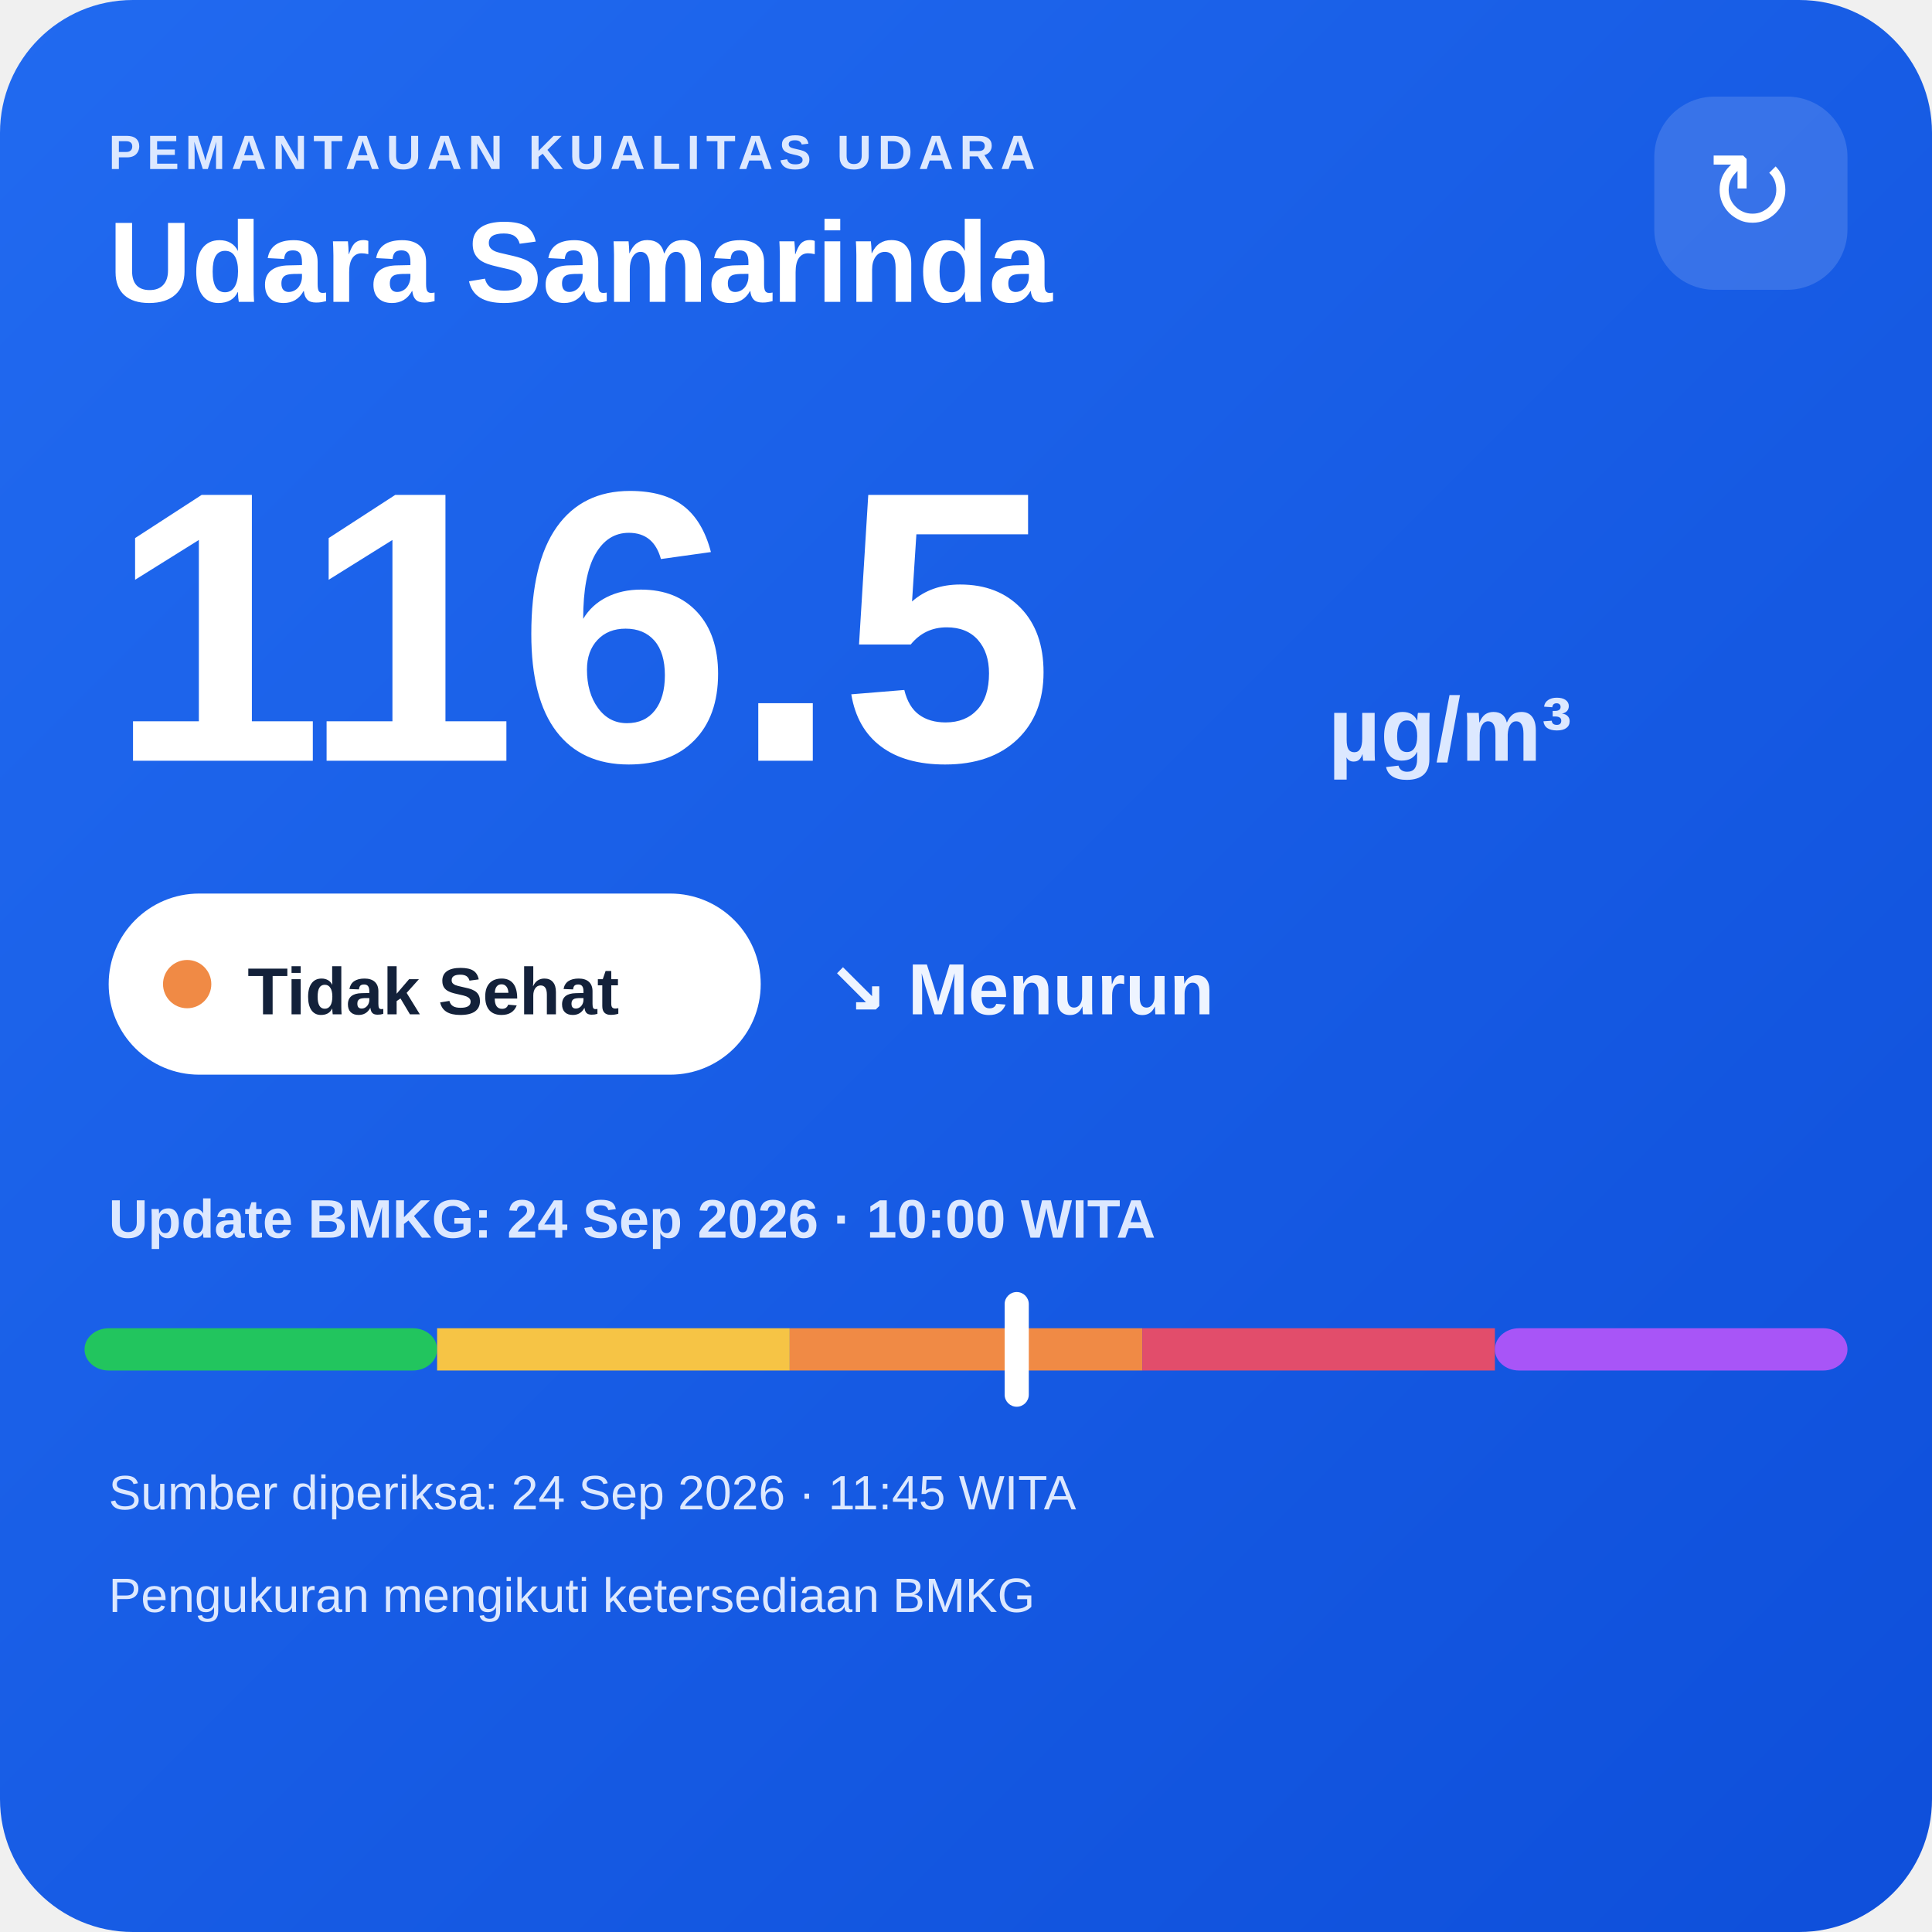
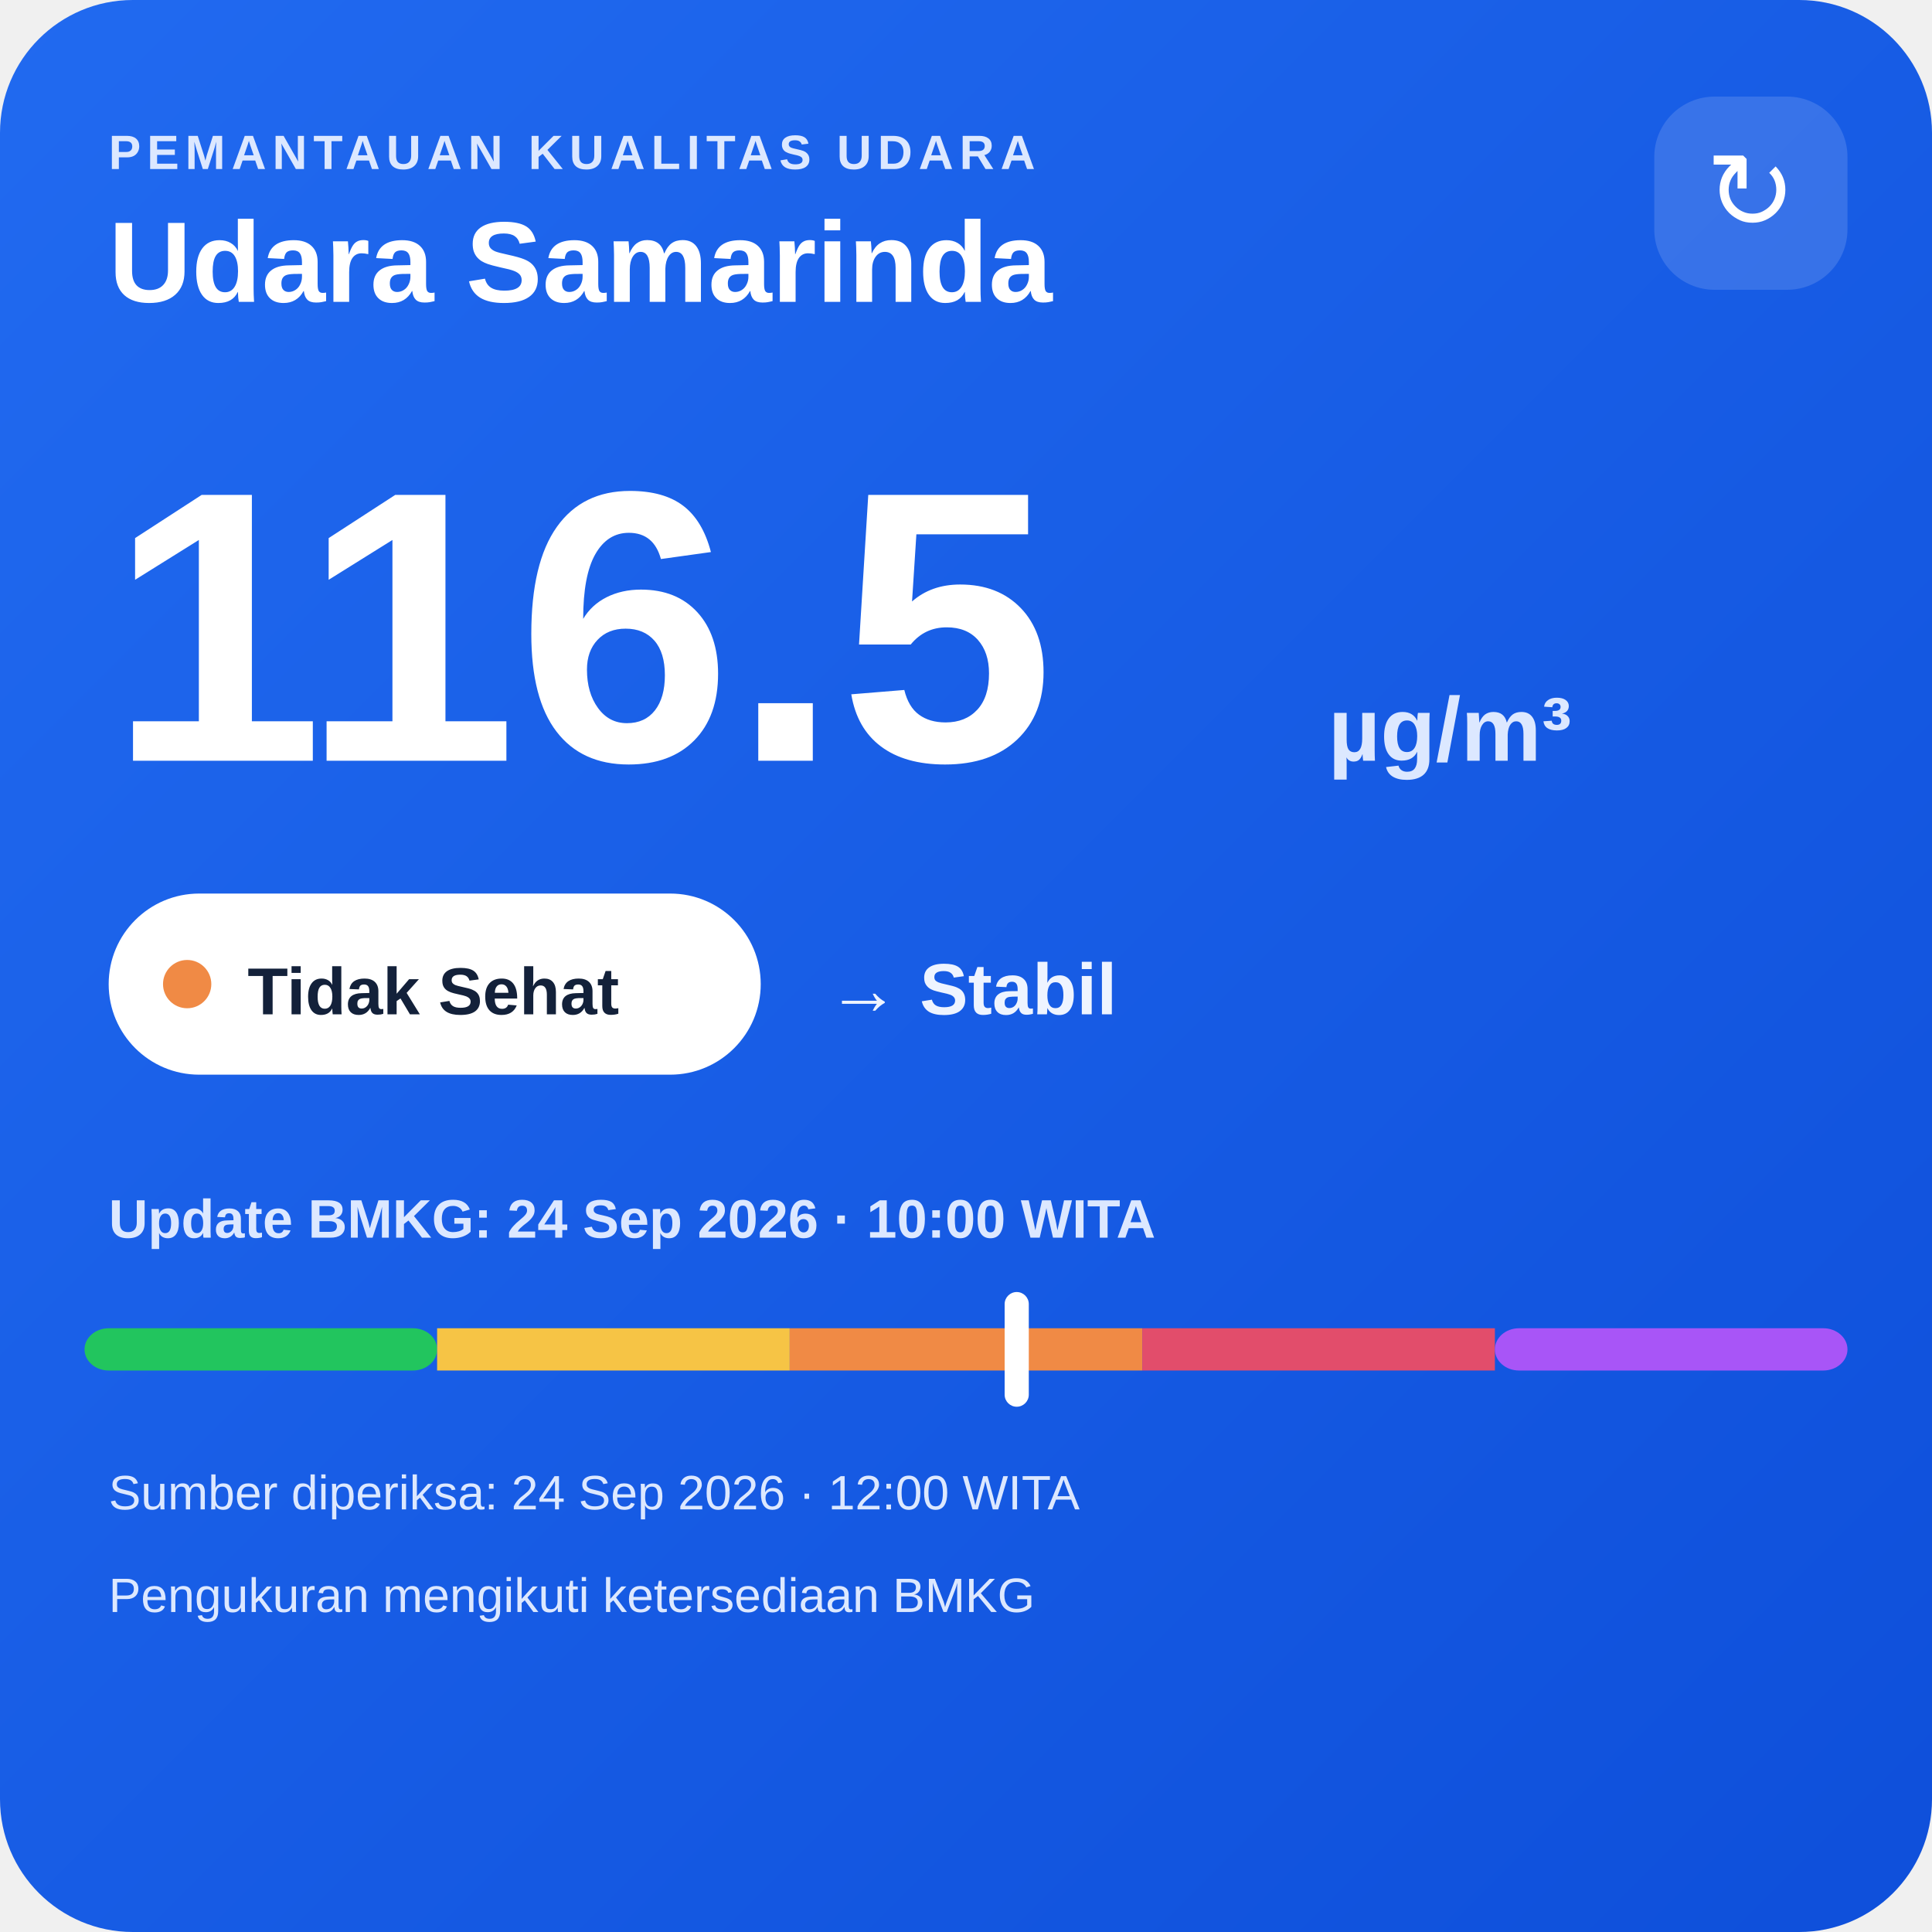
<svg xmlns="http://www.w3.org/2000/svg" width="320" height="320" viewBox="0 0 320 320">
  <defs>
    <linearGradient id="bg" x1="0" y1="0" x2="1" y2="1">
      <stop offset="0" stop-color="#216af0" />
      <stop offset="1" stop-color="#0e4fda" />
    </linearGradient>
  </defs>
  <rect width="320" height="320" rx="22" fill="url(#bg)" />
  <text x="18" y="28" fill="#dce8ff" font-family="Arial,sans-serif" font-size="8" font-weight="700" letter-spacing="1">PEMANTAUAN KUALITAS UDARA</text>
  <text x="18" y="50" fill="#ffffff" font-family="Arial,sans-serif" font-size="19" font-weight="700">Udara Samarinda</text>
  <rect x="274" y="16" width="32" height="32" rx="10" fill="#ffffff" fill-opacity=".14" />
  <text x="290" y="38" text-anchor="middle" fill="#ffffff" font-family="Arial,sans-serif" font-size="18">↻</text>
  <text x="18" y="126" fill="#ffffff" font-family="Arial,sans-serif" font-size="64" font-weight="800">116.5</text>
  <text x="220" y="126" fill="#dce8ff" font-family="Arial,sans-serif" font-size="15" font-weight="700">µg/m³</text>
  <rect x="18" y="148" width="108" height="30" rx="15" fill="#ffffff" />
  <circle cx="31" cy="163" r="4" fill="#f08a45" />
  <text x="41" y="168" fill="#13213a" font-family="Arial,sans-serif" font-size="11" font-weight="700">Tidak Sehat</text>
-   <text x="137" y="168" fill="#eef4ff" font-family="Arial,sans-serif" font-size="12" font-weight="700">↘ Menurun</text>
+   <text x="137" y="168" fill="#eef4ff" font-family="Arial,sans-serif" font-size="12" font-weight="700">→ Stabil</text>
  <text x="18" y="205" fill="#dce8ff" font-family="Arial,sans-serif" font-size="9" font-weight="700">Update BMKG: 24 Sep 2026 · 10:00 WITA</text>
  <rect x="14" y="220" width="58.4" height="7" rx="4" fill="#22c55e" />
  <rect x="72.4" y="220" width="58.4" height="7" fill="#f6c445" />
  <rect x="130.8" y="220" width="58.4" height="7" fill="#f08a45" />
  <rect x="189.2" y="220" width="58.4" height="7" fill="#e24d6b" />
  <rect x="247.6" y="220" width="58.4" height="7" rx="4" fill="#a855f7" />
  <rect x="166.4" y="214" width="4" height="19" rx="2" fill="#ffffff" />
-   <text x="18" y="250" fill="#dce8ff" font-family="Arial,sans-serif" font-size="8">Sumber diperiksa: 24 Sep 2026 · 11:45 WITA</text>
+   <text x="18" y="250" fill="#dce8ff" font-family="Arial,sans-serif" font-size="8">Sumber diperiksa: 24 Sep 2026 · 12:00 WITA</text>
  <text x="18" y="267" fill="#dce8ff" font-family="Arial,sans-serif" font-size="8">Pengukuran mengikuti ketersediaan BMKG</text>
</svg>
